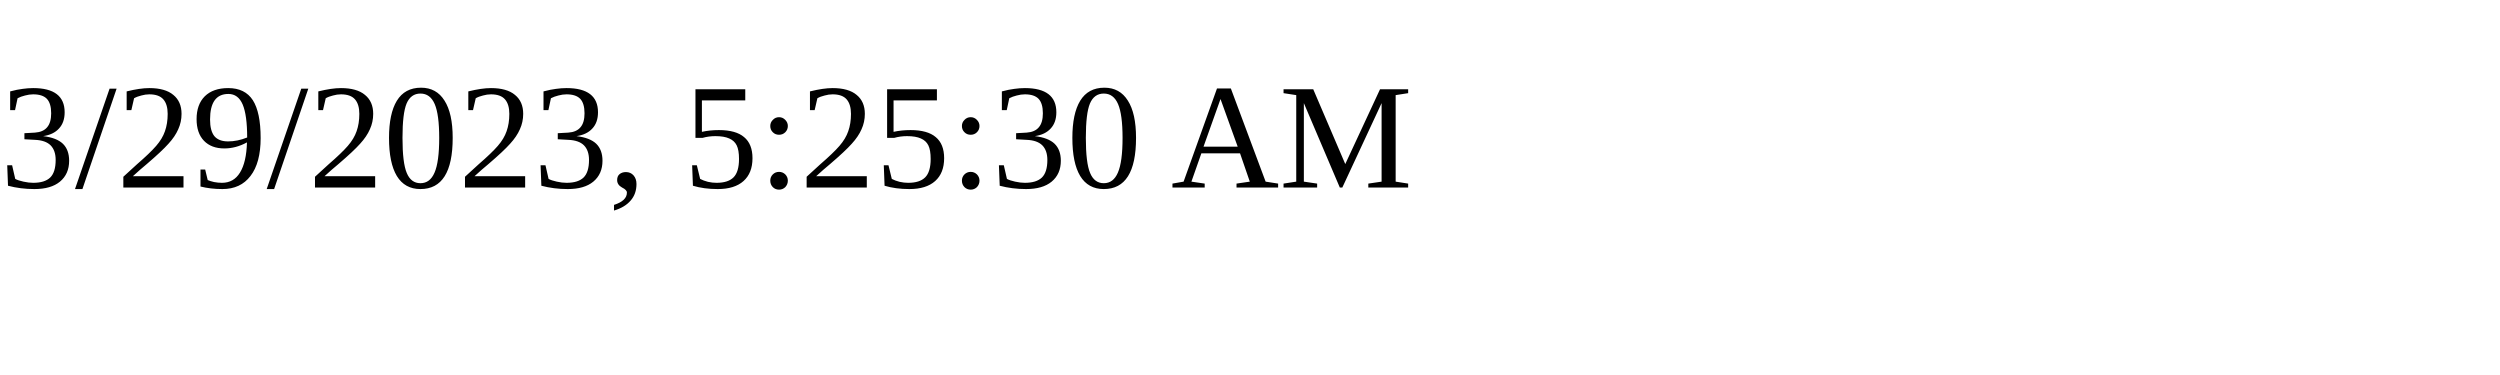
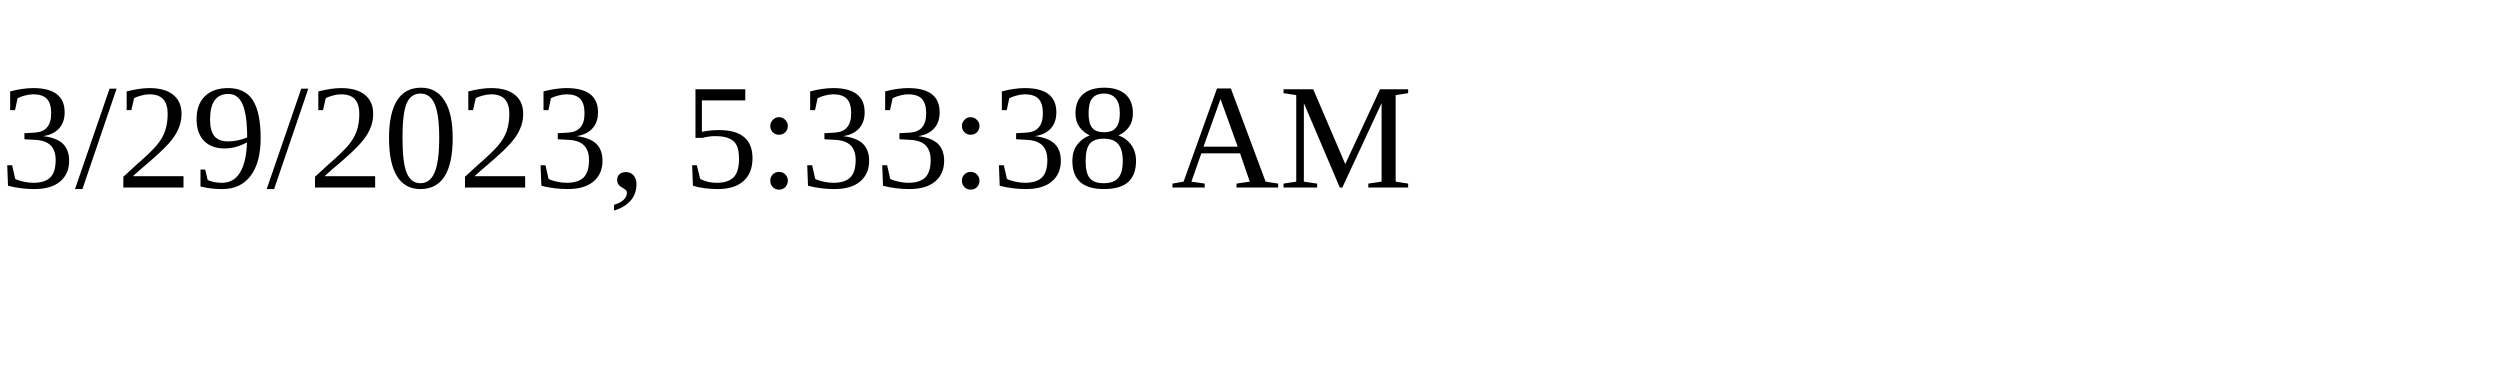
<svg xmlns="http://www.w3.org/2000/svg" height="30" width="200">
-   <text x="0" y="15">3/29/2023, 5:25:30 AM</text>
+   <text x="0" y="15">3/29/2023, 5:33:38 AM</text>
</svg>
